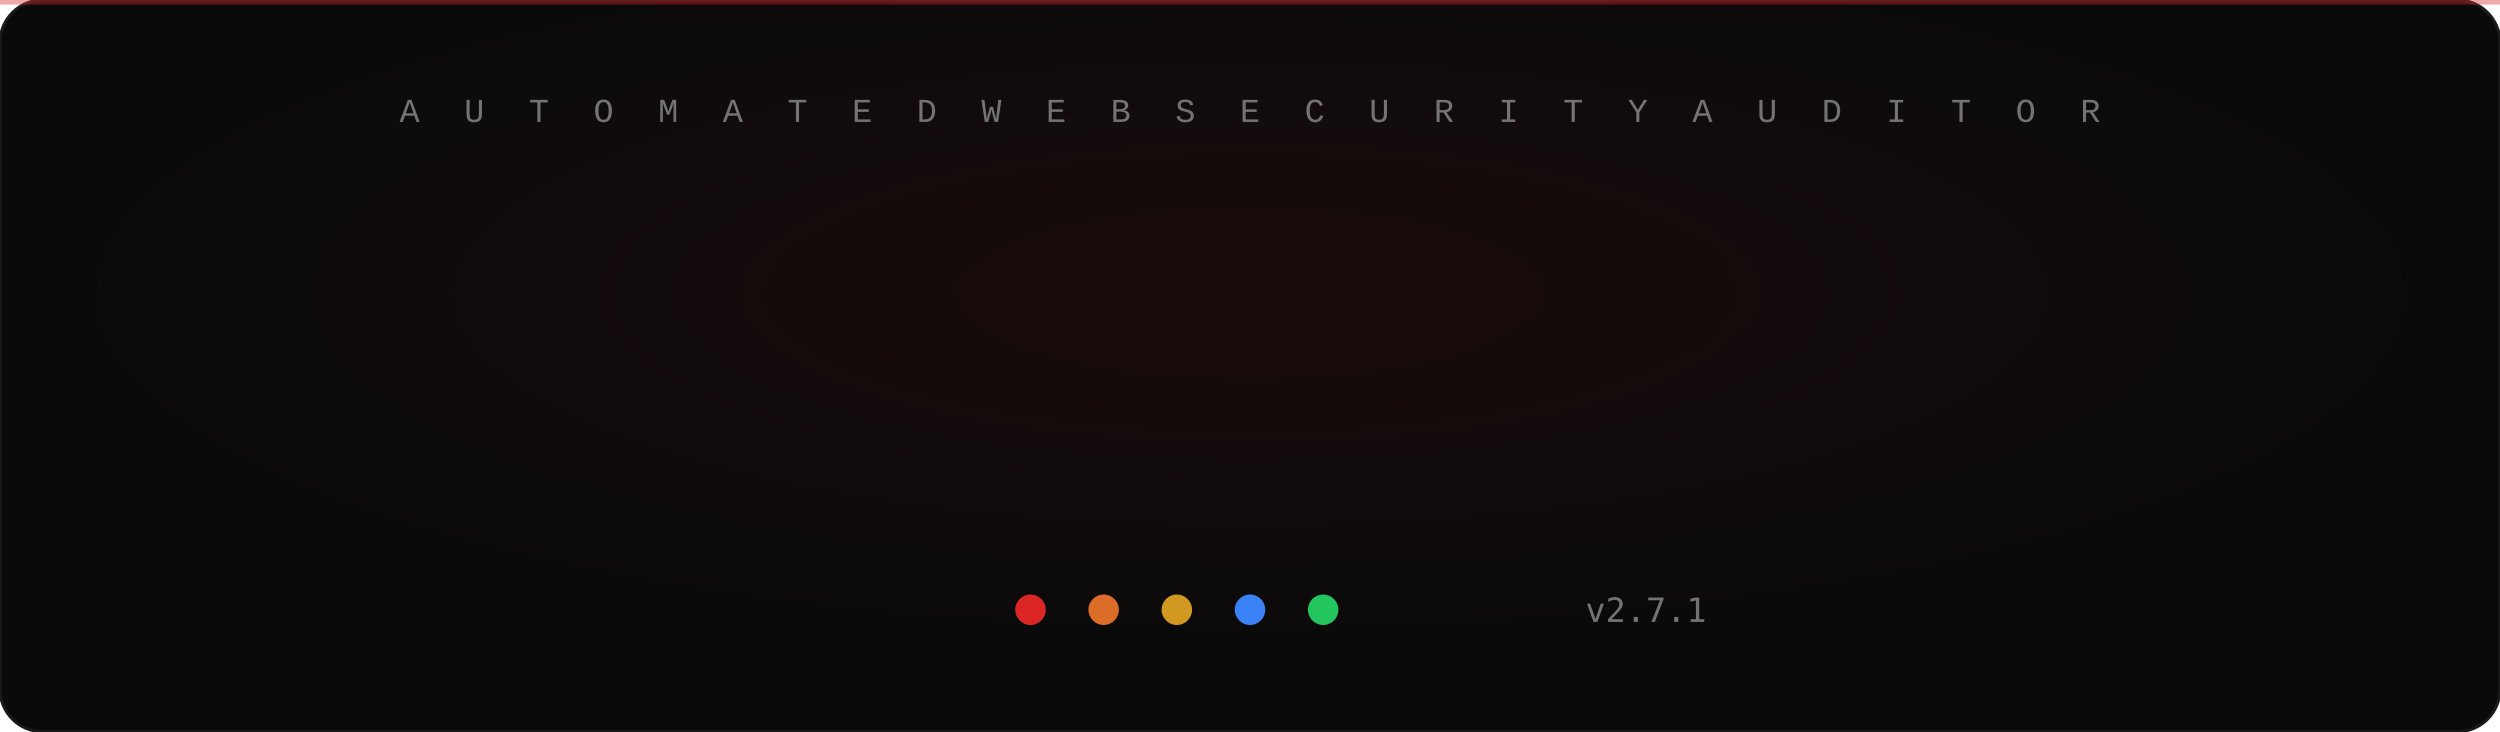
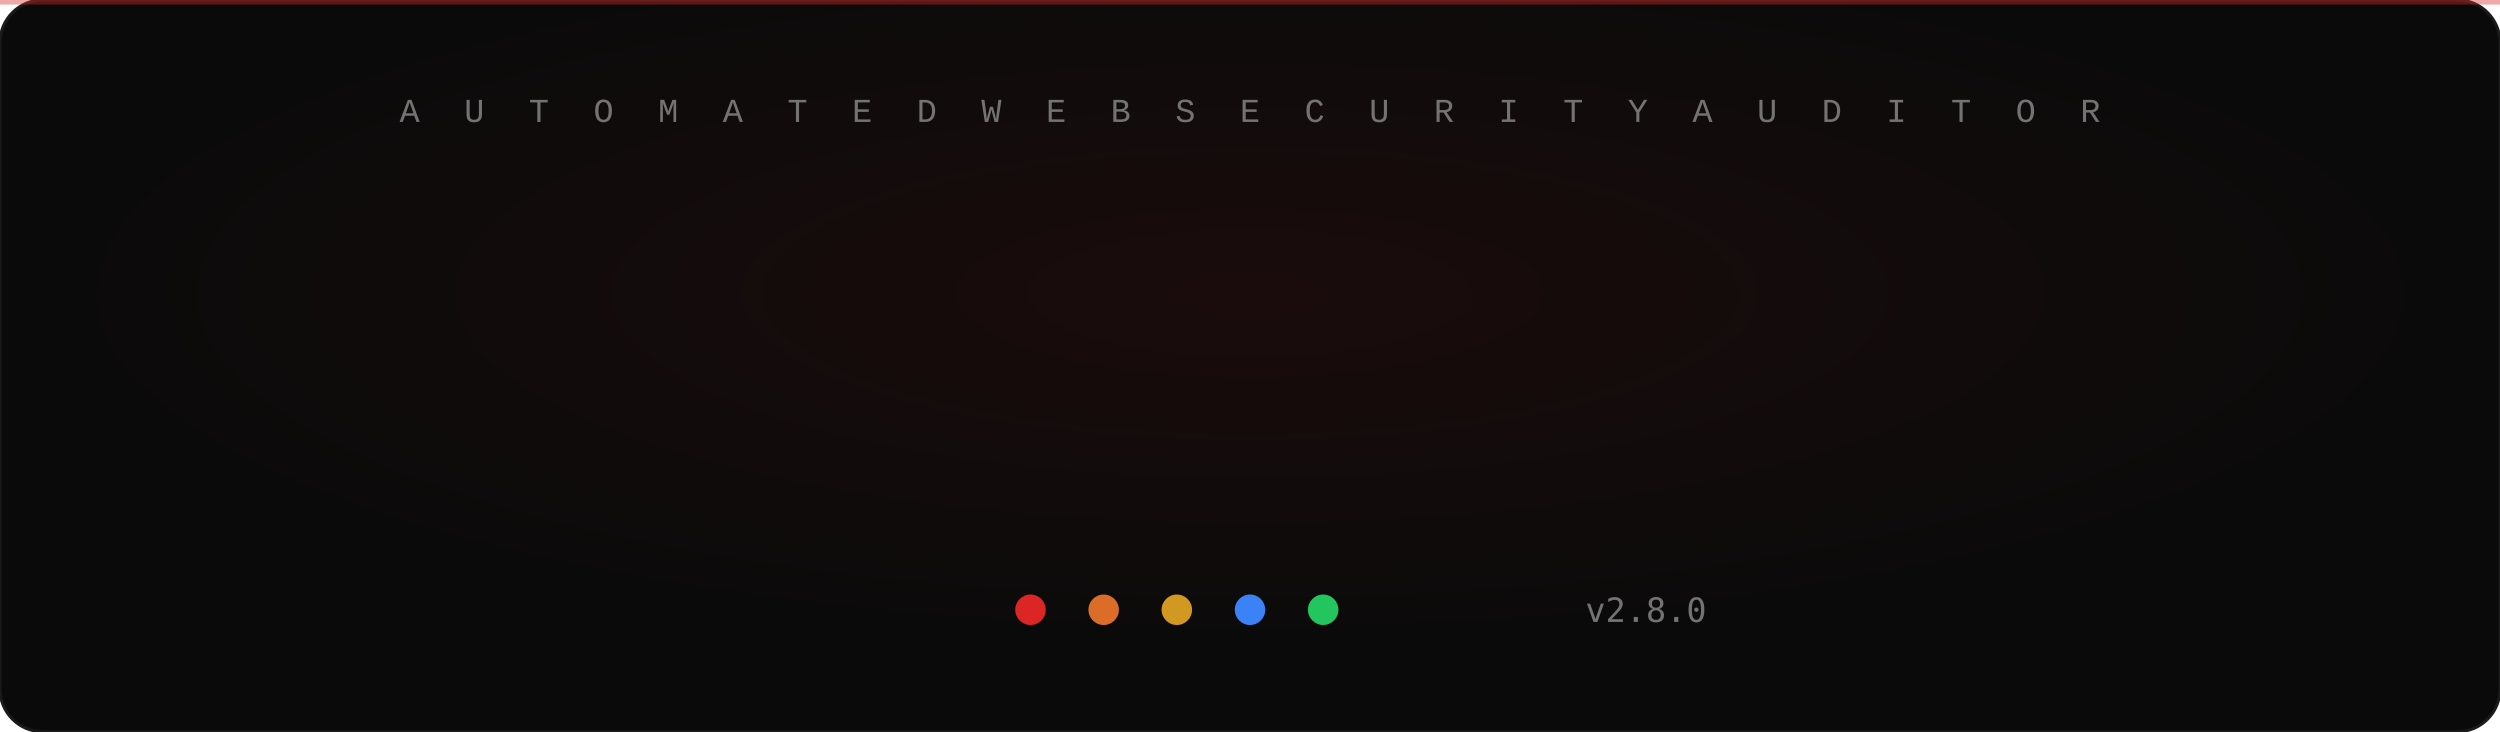
<svg xmlns="http://www.w3.org/2000/svg" width="820" height="240" viewBox="0 0 820 240" font-family="SFMono-Regular,Consolas,Liberation Mono,Menlo,monospace">
  <defs>
    <linearGradient id="grad" x1="0" y1="0" x2="1" y2="0">
      <stop offset="0" stop-color="#dc2626" />
      <stop offset="0.5" stop-color="#f87171" />
      <stop offset="1" stop-color="#dc2626" />
      <animate attributeName="x1" values="0;1;0" dur="6s" repeatCount="indefinite" />
      <animate attributeName="x2" values="1;2;1" dur="6s" repeatCount="indefinite" />
    </linearGradient>
    <radialGradient id="glow" cx="50%" cy="40%" r="50%">
      <stop offset="0" stop-color="#dc2626" stop-opacity="0.08" />
      <stop offset="1" stop-color="#dc2626" stop-opacity="0" />
    </radialGradient>
    <clipPath id="reveal">
      <rect x="195" y="60" width="0" height="80">
        <animate attributeName="width" from="0" to="430" dur="1.1s" begin="0.3s" fill="freeze" calcMode="spline" keyTimes="0;1" keySplines="0.2 0.8 0.2 1" />
      </rect>
    </clipPath>
  </defs>
  <rect width="820" height="240" rx="14" fill="#0a0a0a" />
  <rect width="820" height="240" rx="14" fill="url(#glow)" />
  <rect width="820" height="240" rx="14" fill="none" stroke="#1a1a1a" />
  <rect x="0" y="0" width="820" height="1.5" fill="#dc2626" opacity="0.4">
    <animate attributeName="y" values="0;240;0" dur="5s" repeatCount="indefinite" />
    <animate attributeName="opacity" values="0;0.4;0" dur="5s" repeatCount="indefinite" />
  </rect>
  <text x="410" y="40" text-anchor="middle" fill="#737373" font-size="11" letter-spacing="4">
    A U T O M A T E D   W E B   S E C U R I T Y   A U D I T O R
  </text>
  <g clip-path="url(#reveal)">
    <text x="410" y="116" text-anchor="middle" fill="url(#grad)" font-size="76" font-weight="bold" letter-spacing="2">WebScan</text>
  </g>
  <rect x="619" y="60" width="5" height="76" fill="#f87171" opacity="0">
    <animate attributeName="opacity" values="0;0;1" keyTimes="0;0.12;0.13" dur="1.4s" fill="freeze" />
    <animate attributeName="opacity" values="1;0;1" dur="1s" begin="1.4s" repeatCount="indefinite" />
  </rect>
  <rect x="195" y="132" width="0" height="2" rx="1" fill="url(#grad)">
    <animate attributeName="width" from="0" to="430" dur="1.1s" begin="0.4s" fill="freeze" calcMode="spline" keyTimes="0;1" keySplines="0.2 0.8 0.2 1" />
  </rect>
  <text x="410" y="168" text-anchor="middle" fill="#f87171" font-size="16" font-family="SFMono-Regular,Consolas,monospace" opacity="0" letter-spacing="0.5">41 plugins · 7.1s · content-verified · zero false positives<animate attributeName="opacity" values="0;0;1;1;0;0" keyTimes="0.000;0.000;0.031;0.219;0.250;1.000" dur="9.6s" repeatCount="indefinite" />
  </text>
  <text x="410" y="168" text-anchor="middle" fill="#f87171" font-size="16" font-family="SFMono-Regular,Consolas,monospace" opacity="0" letter-spacing="0.5">SSTI · XXE · IDOR · LFI · CSRF · cache poisoning · smuggling<animate attributeName="opacity" values="0;0;1;1;0;0" keyTimes="0.000;0.250;0.281;0.469;0.500;1.000" dur="9.6s" repeatCount="indefinite" />
  </text>
  <text x="410" y="168" text-anchor="middle" fill="#f87171" font-size="16" font-family="SFMono-Regular,Consolas,monospace" opacity="0" letter-spacing="0.5">safe mode · stealth · retry · soft-404 · confidence dimension<animate attributeName="opacity" values="0;0;1;1;0;0" keyTimes="0.000;0.500;0.531;0.719;0.750;1.000" dur="9.6s" repeatCount="indefinite" />
  </text>
  <text x="410" y="168" text-anchor="middle" fill="#f87171" font-size="16" font-family="SFMono-Regular,Consolas,monospace" opacity="0" letter-spacing="0.5">for site owners, bug hunters and security researchers<animate attributeName="opacity" values="0;0;1;1;0;0" keyTimes="0.000;0.750;0.781;0.969;1.000;1.000" dur="9.6s" repeatCount="indefinite" />
  </text>
  <g transform="translate(338, 200)">
    <circle cx="0" cy="0" r="5" fill="#dc2626">
      <animate attributeName="opacity" values="0.3;1;0.3" dur="2s" begin="0s" repeatCount="indefinite" />
    </circle>
    <circle cx="24" cy="0" r="5" fill="#db6d28">
      <animate attributeName="opacity" values="0.3;1;0.3" dur="2s" begin="0.4s" repeatCount="indefinite" />
    </circle>
    <circle cx="48" cy="0" r="5" fill="#d29922">
      <animate attributeName="opacity" values="0.3;1;0.3" dur="2s" begin="0.8s" repeatCount="indefinite" />
    </circle>
    <circle cx="72" cy="0" r="5" fill="#3b82f6">
      <animate attributeName="opacity" values="0.3;1;0.3" dur="2s" begin="1.2s" repeatCount="indefinite" />
    </circle>
    <circle cx="96" cy="0" r="5" fill="#22c55e">
      <animate attributeName="opacity" values="0.3;1;0.3" dur="2s" begin="1.6s" repeatCount="indefinite" />
    </circle>
  </g>
-   <text x="520" y="204" fill="#737373" font-size="11" font-family="SFMono-Regular,Consolas,monospace">v2.7.1</text>
+   <text x="520" y="204" fill="#737373" font-size="11" font-family="SFMono-Regular,Consolas,monospace">v2.8.0</text>
</svg>
